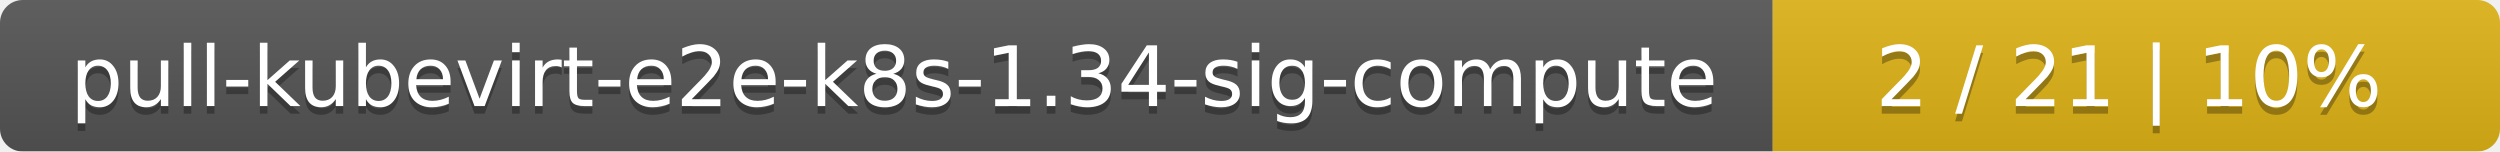
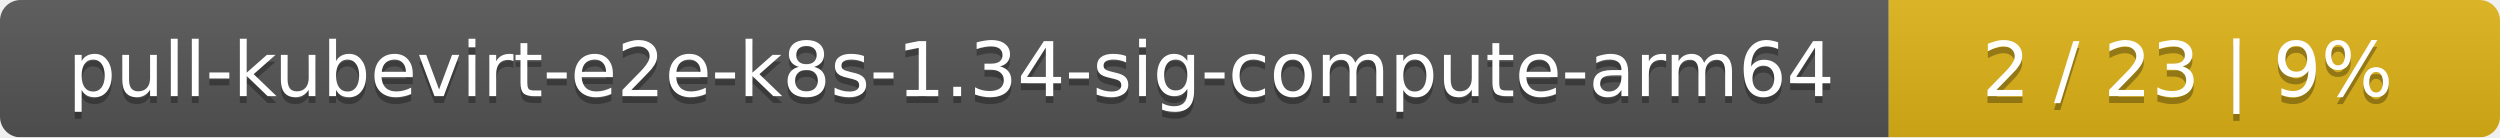
- <svg xmlns="http://www.w3.org/2000/svg" width="330" height="20">
+ <svg xmlns="http://www.w3.org/2000/svg" width="364" height="20">
  <linearGradient id="smooth" x2="0" y2="100%">
    <stop offset="0" stop-color="#bbb" stop-opacity=".1" />
    <stop offset="1" stop-opacity=".1" />
  </linearGradient>
  <mask id="round">
-     <rect width="330" height="20" rx="3" fill="#fff" />
+     <rect width="364" height="20" rx="3" fill="#fff" />
  </mask>
  <g mask="url(#round)">
-     <rect width="234" height="20" fill="#555" />
-     <rect x="234" width="96" height="20" fill="#dfb317" />
-     <rect width="330" height="20" fill="url(#smooth)" />
+     <rect width="275" height="20" fill="#555" />
+     <rect x="275" width="89" height="20" fill="#dfb317" />
+     <rect width="364" height="20" fill="url(#smooth)" />
  </g>
  <g fill="#fff" text-anchor="middle" font-family="DejaVu Sans,Verdana,Geneva,sans-serif" font-size="11">
-     <text x="118" y="15" fill="#010101" fill-opacity=".3">pull-kubevirt-e2e-k8s-1.34-sig-compute</text>
-     <text x="118" y="14">pull-kubevirt-e2e-k8s-1.34-sig-compute</text>
-     <text x="281" y="15" fill="#010101" fill-opacity=".3">2 / 21    |    10%</text>
-     <text x="281" y="14">2 / 21    |    10%</text>
+     <text x="138.5" y="15" fill="#010101" fill-opacity=".3">pull-kubevirt-e2e-k8s-1.34-sig-compute-arm64</text>
+     <text x="138.5" y="14">pull-kubevirt-e2e-k8s-1.34-sig-compute-arm64</text>
+     <text x="318.5" y="15" fill="#010101" fill-opacity=".3">2 / 23    |    9%</text>
+     <text x="318.5" y="14">2 / 23    |    9%</text>
  </g>
</svg>
